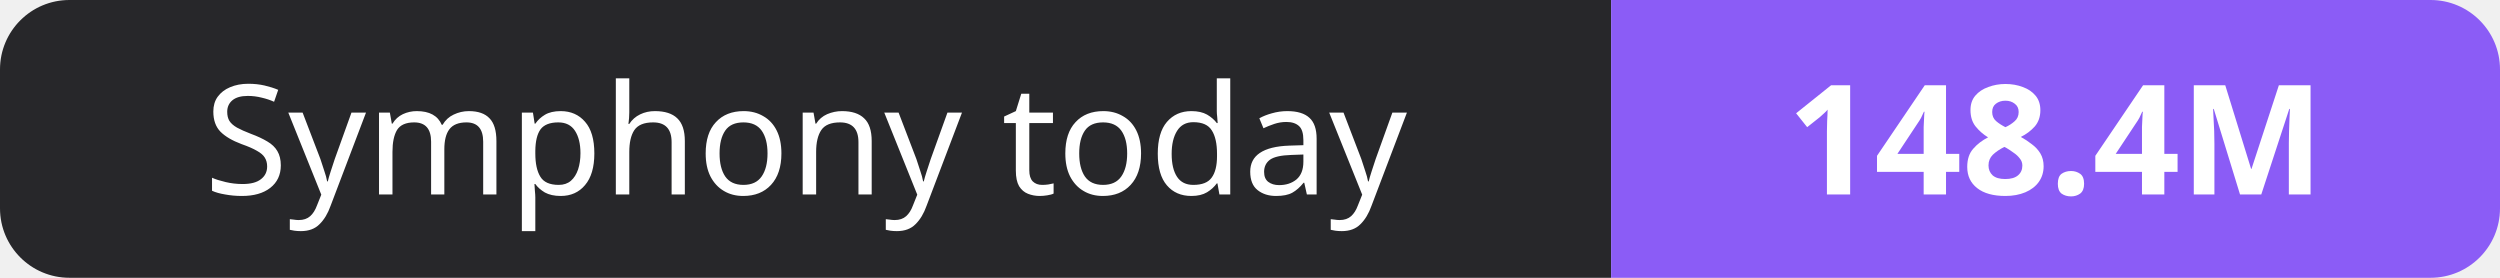
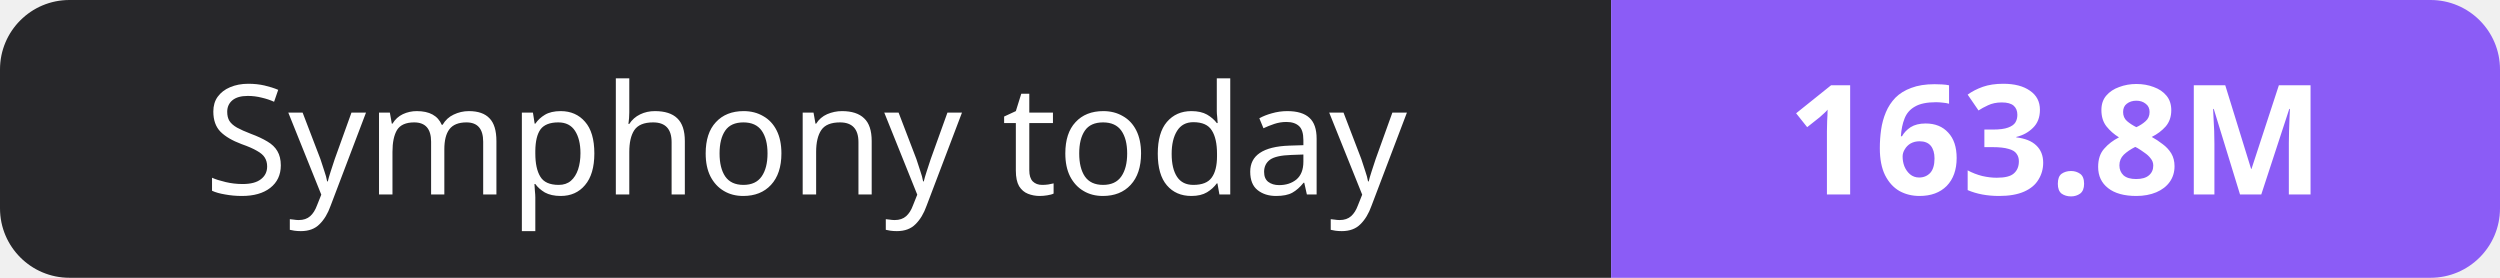
- <svg xmlns="http://www.w3.org/2000/svg" width="180" height="20" role="img" aria-label="Symphony today: 148.4M">
+ <svg xmlns="http://www.w3.org/2000/svg" width="180" height="20" role="img" aria-label="Symphony today: 163.8M">
  <clipPath id="r">
    <rect width="180" height="20" rx="5" fill="#fff" />
  </clipPath>
  <g clip-path="url(#r)">
    <rect width="116" height="20" fill="#27272a" />
    <rect x="116" width="64" height="20" fill="#8b5cf6" />
  </g>
  <g fill="#fff" text-anchor="middle" font-family="Verdana,Geneva,sans-serif" font-size="11">
    <text x="58.0" y="14">Symphony today</text>
-     <text x="148.0" y="14" font-weight="700">148.4M</text>
+     <text x="148.0" y="14" font-weight="700">163.8M</text>
  </g>
</svg>
